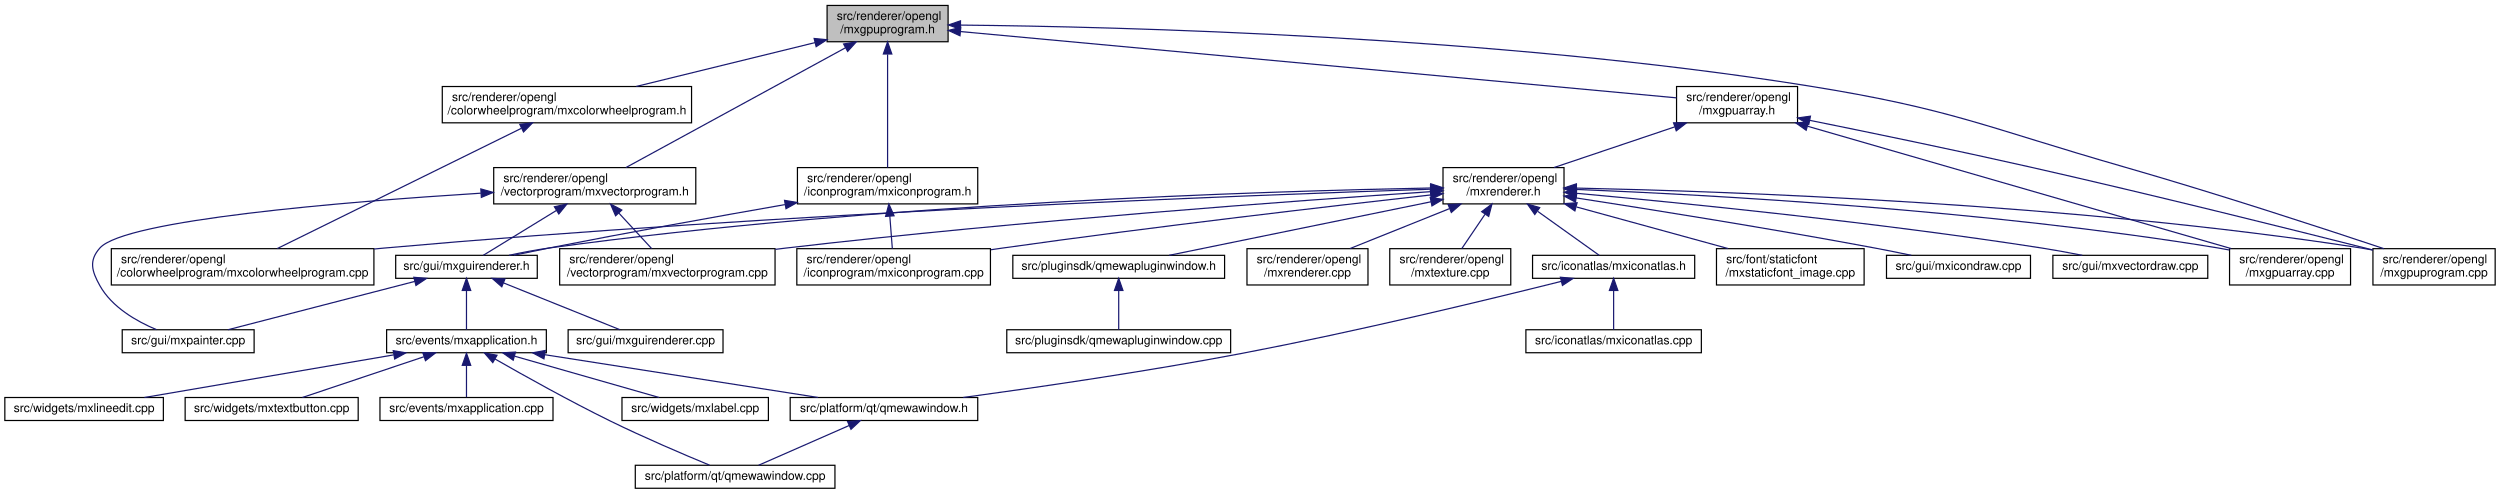
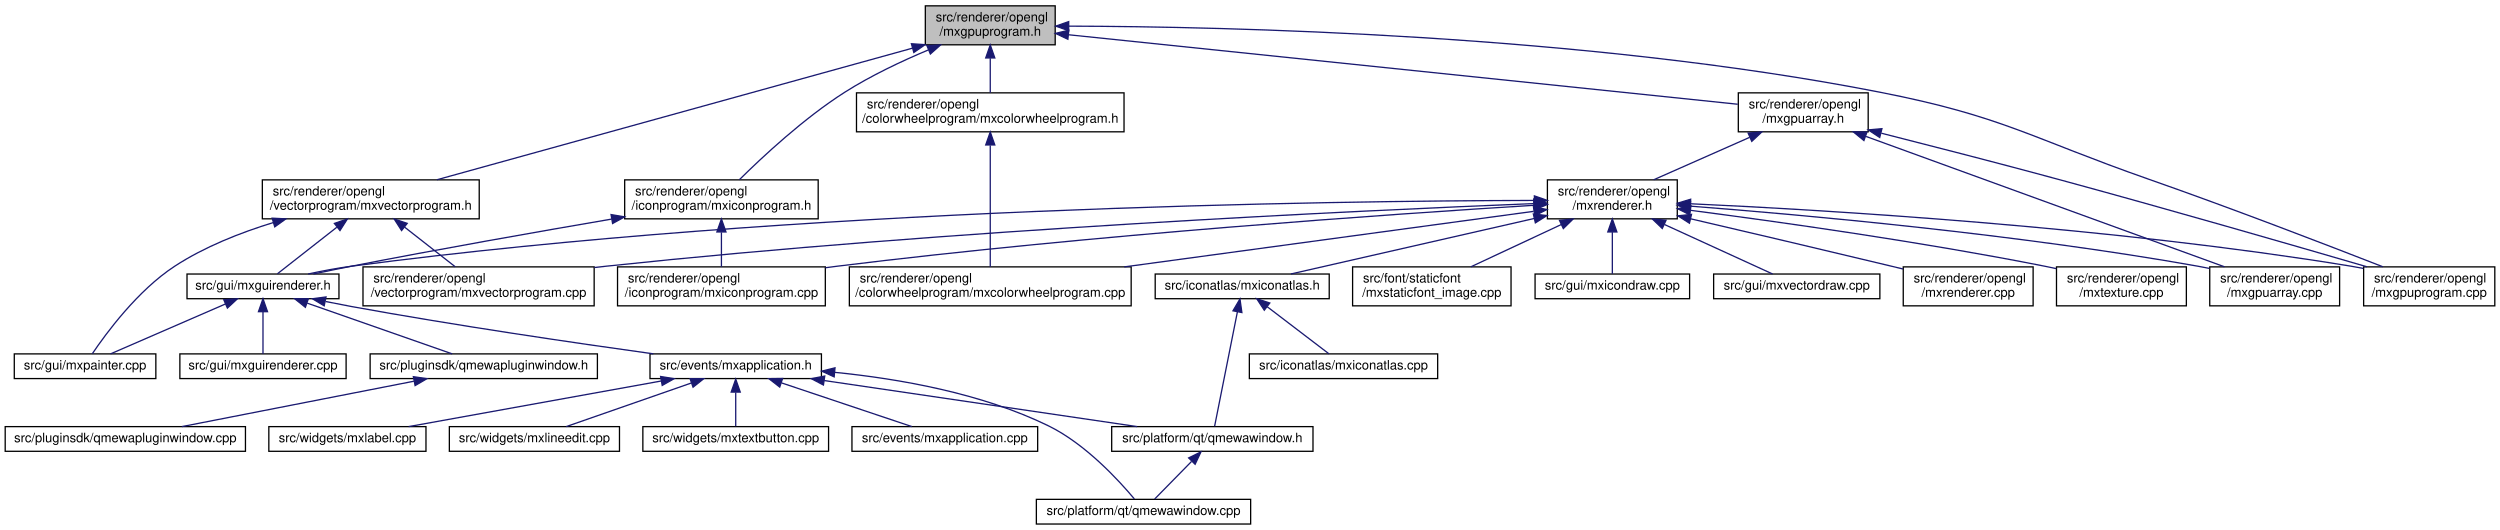
- <svg xmlns="http://www.w3.org/2000/svg" xmlns:xlink="http://www.w3.org/1999/xlink" width="2066pt" height="408pt" viewBox="0.00 0.00 2066.00 408.00">
+ <svg xmlns="http://www.w3.org/2000/svg" xmlns:xlink="http://www.w3.org/1999/xlink" width="1925pt" height="408pt" viewBox="0.00 0.00 1925.00 408.00">
  <g id="graph0" class="graph" transform="scale(1 1) rotate(0) translate(4 404)">
    <g id="node1" class="node">
      <g id="a_node1">
        <a xlink:title=" ">
-           <polygon fill="#bfbfbf" stroke="black" points="679.5,-369.5 679.5,-399.5 779.5,-399.5 779.5,-369.5 679.5,-369.5" />
-           <text text-anchor="start" x="687.5" y="-387.5" font-family="Helvetica,sans-Serif" font-size="10.00">src/renderer/opengl</text>
-           <text text-anchor="middle" x="729.5" y="-376.5" font-family="Helvetica,sans-Serif" font-size="10.00">/mxgpuprogram.h</text>
+           <polygon fill="#bfbfbf" stroke="black" points="708.5,-369.5 708.5,-399.5 808.5,-399.5 808.5,-369.5 708.5,-369.5" />
+           <text text-anchor="start" x="716.5" y="-387.5" font-family="Helvetica,sans-Serif" font-size="10.00">src/renderer/opengl</text>
+           <text text-anchor="middle" x="758.5" y="-376.5" font-family="Helvetica,sans-Serif" font-size="10.00">/mxgpuprogram.h</text>
        </a>
      </g>
    </g>
    <g id="node2" class="node">
      <g id="a_node2">
        <a xlink:href="mxcolorwheelprogram_8h.html" target="_top" xlink:title=" ">
-           <polygon fill="none" stroke="black" points="361.5,-302.5 361.5,-332.5 567.5,-332.5 567.5,-302.5 361.5,-302.5" />
-           <text text-anchor="start" x="369.5" y="-320.5" font-family="Helvetica,sans-Serif" font-size="10.00">src/renderer/opengl</text>
-           <text text-anchor="middle" x="464.5" y="-309.5" font-family="Helvetica,sans-Serif" font-size="10.00">/colorwheelprogram/mxcolorwheelprogram.h</text>
+           <polygon fill="none" stroke="black" points="655.5,-302.5 655.5,-332.5 861.5,-332.5 861.5,-302.5 655.5,-302.5" />
+           <text text-anchor="start" x="663.5" y="-320.5" font-family="Helvetica,sans-Serif" font-size="10.00">src/renderer/opengl</text>
+           <text text-anchor="middle" x="758.5" y="-309.5" font-family="Helvetica,sans-Serif" font-size="10.00">/colorwheelprogram/mxcolorwheelprogram.h</text>
        </a>
      </g>
    </g>
    <g id="edge1" class="edge">
-       <path fill="none" stroke="midnightblue" d="M669.58,-368.8C625.33,-357.95 565.45,-343.26 521.82,-332.56" />
-       <polygon fill="midnightblue" stroke="midnightblue" points="668.8,-372.21 679.34,-371.2 670.47,-365.42 668.8,-372.21" />
+       <path fill="none" stroke="midnightblue" d="M758.5,-359.11C758.5,-350.15 758.5,-340.32 758.5,-332.58" />
+       <polygon fill="midnightblue" stroke="midnightblue" points="755,-359.4 758.5,-369.4 762,-359.4 755,-359.4" />
    </g>
    <g id="node4" class="node">
      <g id="a_node4">
        <a xlink:href="mxiconprogram_8h.html" target="_top" xlink:title=" ">
-           <polygon fill="none" stroke="black" points="655,-235.5 655,-265.5 804,-265.5 804,-235.5 655,-235.5" />
-           <text text-anchor="start" x="663" y="-253.5" font-family="Helvetica,sans-Serif" font-size="10.00">src/renderer/opengl</text>
-           <text text-anchor="middle" x="729.5" y="-242.5" font-family="Helvetica,sans-Serif" font-size="10.00">/iconprogram/mxiconprogram.h</text>
+           <polygon fill="none" stroke="black" points="477,-235.5 477,-265.5 626,-265.5 626,-235.5 477,-235.5" />
+           <text text-anchor="start" x="485" y="-253.5" font-family="Helvetica,sans-Serif" font-size="10.00">src/renderer/opengl</text>
+           <text text-anchor="middle" x="551.5" y="-242.5" font-family="Helvetica,sans-Serif" font-size="10.00">/iconprogram/mxiconprogram.h</text>
        </a>
      </g>
    </g>
    <g id="edge3" class="edge">
-       <path fill="none" stroke="midnightblue" d="M729.5,-359.02C729.5,-331.51 729.5,-287.79 729.5,-265.52" />
-       <polygon fill="midnightblue" stroke="midnightblue" points="726,-359.37 729.5,-369.37 733,-359.37 726,-359.37" />
-     </g>
-     <g id="node16" class="node">
-       <g id="a_node16">
-         <a xlink:href="mxgpuarray_8h.html" target="_top" xlink:title=" ">
-           <polygon fill="none" stroke="black" points="1381.5,-302.5 1381.5,-332.5 1481.5,-332.5 1481.5,-302.5 1381.5,-302.5" />
-           <text text-anchor="start" x="1389.5" y="-320.5" font-family="Helvetica,sans-Serif" font-size="10.00">src/renderer/opengl</text>
-           <text text-anchor="middle" x="1431.5" y="-309.5" font-family="Helvetica,sans-Serif" font-size="10.00">/mxgpuarray.h</text>
-         </a>
-       </g>
-     </g>
-     <g id="edge16" class="edge">
-       <path fill="none" stroke="midnightblue" d="M789.96,-377.9C926.29,-365.28 1255.54,-334.79 1381.42,-323.14" />
-       <polygon fill="midnightblue" stroke="midnightblue" points="789.34,-374.44 779.7,-378.85 789.98,-381.41 789.34,-374.44" />
+       <path fill="none" stroke="midnightblue" d="M710.84,-365.56C690.34,-356.96 666.54,-345.74 646.5,-333 614.96,-312.95 582.92,-283.05 565.28,-265.59" />
+       <polygon fill="midnightblue" stroke="midnightblue" points="709.72,-368.88 720.3,-369.45 712.38,-362.41 709.72,-368.88" />
    </g>
    <g id="node18" class="node">
      <g id="a_node18">
+         <a xlink:href="mxgpuarray_8h.html" target="_top" xlink:title=" ">
+           <polygon fill="none" stroke="black" points="1334.5,-302.5 1334.5,-332.5 1434.5,-332.5 1434.5,-302.5 1334.5,-302.5" />
+           <text text-anchor="start" x="1342.5" y="-320.5" font-family="Helvetica,sans-Serif" font-size="10.00">src/renderer/opengl</text>
+           <text text-anchor="middle" x="1384.5" y="-309.5" font-family="Helvetica,sans-Serif" font-size="10.00">/mxgpuarray.h</text>
+         </a>
+       </g>
+     </g>
+     <g id="edge18" class="edge">
+       <path fill="none" stroke="midnightblue" d="M818.67,-377.25C941.65,-364.48 1219.85,-335.6 1334.09,-323.73" />
+       <polygon fill="midnightblue" stroke="midnightblue" points="818.26,-373.78 808.67,-378.29 818.98,-380.74 818.26,-373.78" />
+     </g>
+     <g id="node20" class="node">
+       <g id="a_node20">
        <a xlink:href="mxgpuprogram_8cpp.html" target="_top" xlink:title=" ">
-           <polygon fill="none" stroke="black" points="1957,-168.5 1957,-198.5 2058,-198.5 2058,-168.5 1957,-168.5" />
-           <text text-anchor="start" x="1965" y="-186.5" font-family="Helvetica,sans-Serif" font-size="10.00">src/renderer/opengl</text>
-           <text text-anchor="middle" x="2007.5" y="-175.5" font-family="Helvetica,sans-Serif" font-size="10.00">/mxgpuprogram.cpp</text>
+           <polygon fill="none" stroke="black" points="1816,-168.5 1816,-198.5 1917,-198.5 1917,-168.5 1816,-168.5" />
+           <text text-anchor="start" x="1824" y="-186.5" font-family="Helvetica,sans-Serif" font-size="10.00">src/renderer/opengl</text>
+           <text text-anchor="middle" x="1866.5" y="-175.5" font-family="Helvetica,sans-Serif" font-size="10.00">/mxgpuprogram.cpp</text>
        </a>
      </g>
    </g>
    <g id="edge36" class="edge">
-       <path fill="none" stroke="midnightblue" d="M789.81,-383.27C919.08,-381.96 1232.09,-374.38 1490.5,-333 1608.75,-314.07 1636.39,-299.07 1751.5,-266 1827.71,-244.11 1915.59,-215.35 1966.04,-198.5" />
-       <polygon fill="midnightblue" stroke="midnightblue" points="789.69,-379.77 779.72,-383.37 789.75,-386.77 789.69,-379.77" />
+       <path fill="none" stroke="midnightblue" d="M819,-383.87C939.19,-383.55 1216.08,-377.52 1443.5,-333 1538.4,-314.42 1559.24,-297.97 1650.5,-266 1714.43,-243.61 1788.09,-215.26 1830.77,-198.58" />
+       <polygon fill="midnightblue" stroke="midnightblue" points="818.89,-380.37 808.9,-383.88 818.9,-387.37 818.89,-380.37" />
    </g>
    <g id="node30" class="node">
      <g id="a_node30">
        <a xlink:href="mxvectorprogram_8h.html" target="_top" xlink:title=" ">
-           <polygon fill="none" stroke="black" points="404,-235.5 404,-265.5 571,-265.5 571,-235.5 404,-235.5" />
-           <text text-anchor="start" x="412" y="-253.5" font-family="Helvetica,sans-Serif" font-size="10.00">src/renderer/opengl</text>
-           <text text-anchor="middle" x="487.5" y="-242.5" font-family="Helvetica,sans-Serif" font-size="10.00">/vectorprogram/mxvectorprogram.h</text>
+           <polygon fill="none" stroke="black" points="198,-235.5 198,-265.5 365,-265.5 365,-235.5 198,-235.5" />
+           <text text-anchor="start" x="206" y="-253.5" font-family="Helvetica,sans-Serif" font-size="10.00">src/renderer/opengl</text>
+           <text text-anchor="middle" x="281.5" y="-242.5" font-family="Helvetica,sans-Serif" font-size="10.00">/vectorprogram/mxvectorprogram.h</text>
        </a>
      </g>
    </g>
    <g id="edge37" class="edge">
-       <path fill="none" stroke="midnightblue" d="M694.61,-364.47C645.42,-337.64 556.84,-289.32 513.21,-265.52" />
-       <polygon fill="midnightblue" stroke="midnightblue" points="693.15,-367.66 703.6,-369.37 696.5,-361.51 693.15,-367.66" />
+       <path fill="none" stroke="midnightblue" d="M698.64,-366.93C603.93,-340.73 421.2,-290.16 332.41,-265.59" />
+       <polygon fill="midnightblue" stroke="midnightblue" points="697.78,-370.33 708.35,-369.62 699.65,-363.58 697.78,-370.33" />
    </g>
    <g id="node3" class="node">
      <g id="a_node3">
        <a xlink:href="mxcolorwheelprogram_8cpp.html" target="_top" xlink:title=" ">
-           <polygon fill="none" stroke="black" points="88,-168.5 88,-198.5 305,-198.5 305,-168.5 88,-168.5" />
-           <text text-anchor="start" x="96" y="-186.5" font-family="Helvetica,sans-Serif" font-size="10.00">src/renderer/opengl</text>
-           <text text-anchor="middle" x="196.5" y="-175.5" font-family="Helvetica,sans-Serif" font-size="10.00">/colorwheelprogram/mxcolorwheelprogram.cpp</text>
+           <polygon fill="none" stroke="black" points="650,-168.5 650,-198.5 867,-198.5 867,-168.5 650,-168.5" />
+           <text text-anchor="start" x="658" y="-186.5" font-family="Helvetica,sans-Serif" font-size="10.00">src/renderer/opengl</text>
+           <text text-anchor="middle" x="758.5" y="-175.5" font-family="Helvetica,sans-Serif" font-size="10.00">/colorwheelprogram/mxcolorwheelprogram.cpp</text>
        </a>
      </g>
    </g>
    <g id="edge2" class="edge">
-       <path fill="none" stroke="midnightblue" d="M426.8,-297.93C372.56,-271.21 273.66,-222.51 225.04,-198.56" />
-       <polygon fill="midnightblue" stroke="midnightblue" points="425.56,-301.22 436.07,-302.5 428.65,-294.94 425.56,-301.22" />
+       <path fill="none" stroke="midnightblue" d="M758.5,-292.02C758.5,-264.51 758.5,-220.79 758.5,-198.52" />
+       <polygon fill="midnightblue" stroke="midnightblue" points="755,-292.37 758.5,-302.37 762,-292.37 755,-292.37" />
    </g>
    <g id="node5" class="node">
      <g id="a_node5">
        <a xlink:href="mxguirenderer_8h.html" target="_top" xlink:title=" ">
-           <polygon fill="none" stroke="black" points="323,-174 323,-193 440,-193 440,-174 323,-174" />
-           <text text-anchor="middle" x="381.5" y="-181" font-family="Helvetica,sans-Serif" font-size="10.00">src/gui/mxguirenderer.h</text>
+           <polygon fill="none" stroke="black" points="140,-174 140,-193 257,-193 257,-174 140,-174" />
+           <text text-anchor="middle" x="198.5" y="-181" font-family="Helvetica,sans-Serif" font-size="10.00">src/gui/mxguirenderer.h</text>
        </a>
      </g>
    </g>
    <g id="edge4" class="edge">
-       <path fill="none" stroke="midnightblue" d="M644.65,-234.92C589.06,-225.18 514.86,-211.86 449.5,-199 440.14,-197.16 430.09,-195.07 420.65,-193.07" />
-       <polygon fill="midnightblue" stroke="midnightblue" points="644.35,-238.42 654.8,-236.69 645.56,-231.52 644.35,-238.42" />
-     </g>
-     <g id="node15" class="node">
-       <g id="a_node15">
+       <path fill="none" stroke="midnightblue" d="M466.95,-235.31C410.17,-225.59 333.73,-212.12 266.5,-199 257.02,-197.15 246.83,-195.04 237.29,-193.01" />
+       <polygon fill="midnightblue" stroke="midnightblue" points="466.51,-238.79 476.96,-237.02 467.69,-231.89 466.51,-238.79" />
+     </g>
+     <g id="node17" class="node">
+       <g id="a_node17">
        <a xlink:href="mxiconprogram_8cpp.html" target="_top" xlink:title=" ">
-           <polygon fill="none" stroke="black" points="654.5,-168.5 654.5,-198.5 814.5,-198.5 814.5,-168.5 654.5,-168.5" />
-           <text text-anchor="start" x="662.5" y="-186.5" font-family="Helvetica,sans-Serif" font-size="10.00">src/renderer/opengl</text>
-           <text text-anchor="middle" x="734.5" y="-175.5" font-family="Helvetica,sans-Serif" font-size="10.00">/iconprogram/mxiconprogram.cpp</text>
-         </a>
-       </g>
-     </g>
-     <g id="edge15" class="edge">
-       <path fill="none" stroke="midnightblue" d="M731.35,-225.4C732.05,-216.37 732.81,-206.41 733.42,-198.58" />
-       <polygon fill="midnightblue" stroke="midnightblue" points="727.86,-225.16 730.58,-235.4 734.84,-225.69 727.86,-225.16" />
+           <polygon fill="none" stroke="black" points="471.5,-168.5 471.5,-198.5 631.5,-198.5 631.5,-168.5 471.5,-168.5" />
+           <text text-anchor="start" x="479.5" y="-186.5" font-family="Helvetica,sans-Serif" font-size="10.00">src/renderer/opengl</text>
+           <text text-anchor="middle" x="551.5" y="-175.5" font-family="Helvetica,sans-Serif" font-size="10.00">/iconprogram/mxiconprogram.cpp</text>
+         </a>
+       </g>
+     </g>
+     <g id="edge17" class="edge">
+       <path fill="none" stroke="midnightblue" d="M551.5,-225.11C551.5,-216.15 551.5,-206.32 551.5,-198.58" />
+       <polygon fill="midnightblue" stroke="midnightblue" points="548,-225.4 551.5,-235.4 555,-225.4 548,-225.4" />
    </g>
    <g id="node6" class="node">
      <g id="a_node6">
        <a xlink:href="mxapplication_8h.html" target="_top" xlink:title=" ">
-           <polygon fill="none" stroke="black" points="315.5,-112.5 315.5,-131.5 447.5,-131.5 447.5,-112.5 315.5,-112.5" />
-           <text text-anchor="middle" x="381.5" y="-119.5" font-family="Helvetica,sans-Serif" font-size="10.00">src/events/mxapplication.h</text>
+           <polygon fill="none" stroke="black" points="496.5,-112.5 496.5,-131.5 628.5,-131.5 628.5,-112.5 496.5,-112.5" />
+           <text text-anchor="middle" x="562.5" y="-119.5" font-family="Helvetica,sans-Serif" font-size="10.00">src/events/mxapplication.h</text>
        </a>
      </g>
    </g>
    <g id="edge5" class="edge">
-       <path fill="none" stroke="midnightblue" d="M381.5,-163.82C381.5,-153 381.5,-139.9 381.5,-131.51" />
-       <polygon fill="midnightblue" stroke="midnightblue" points="378,-163.98 381.5,-173.98 385,-163.98 378,-163.98" />
+       <path fill="none" stroke="midnightblue" d="M246.79,-171.83C253.4,-170.48 260.11,-169.17 266.5,-168 346.4,-153.42 439.03,-139.88 499.09,-131.53" />
+       <polygon fill="midnightblue" stroke="midnightblue" points="245.62,-168.5 236.54,-173.97 247.05,-175.36 245.62,-168.5" />
    </g>
    <g id="node13" class="node">
      <g id="a_node13">
        <a xlink:href="mxguirenderer_8cpp.html" target="_top" xlink:title=" ">
-           <polygon fill="none" stroke="black" points="465.5,-112.5 465.5,-131.5 593.5,-131.5 593.5,-112.5 465.5,-112.5" />
-           <text text-anchor="middle" x="529.5" y="-119.5" font-family="Helvetica,sans-Serif" font-size="10.00">src/gui/mxguirenderer.cpp</text>
+           <polygon fill="none" stroke="black" points="134.5,-112.5 134.5,-131.5 262.5,-131.5 262.5,-112.5 134.5,-112.5" />
+           <text text-anchor="middle" x="198.5" y="-119.5" font-family="Helvetica,sans-Serif" font-size="10.00">src/gui/mxguirenderer.cpp</text>
        </a>
      </g>
    </g>
    <g id="edge13" class="edge">
-       <path fill="none" stroke="midnightblue" d="M412.27,-170.13C441.02,-158.57 483.18,-141.62 508.33,-131.51" />
-       <polygon fill="midnightblue" stroke="midnightblue" points="410.68,-167 402.7,-173.98 413.29,-173.49 410.68,-167" />
+       <path fill="none" stroke="midnightblue" d="M198.5,-163.82C198.5,-153 198.5,-139.9 198.5,-131.51" />
+       <polygon fill="midnightblue" stroke="midnightblue" points="195,-163.98 198.5,-173.98 202,-163.98 195,-163.98" />
    </g>
    <g id="node14" class="node">
      <g id="a_node14">
        <a xlink:href="mxpainter_8cpp.html" target="_top" xlink:title=" ">
-           <polygon fill="none" stroke="black" points="97,-112.5 97,-131.5 206,-131.5 206,-112.5 97,-112.5" />
-           <text text-anchor="middle" x="151.5" y="-119.5" font-family="Helvetica,sans-Serif" font-size="10.00">src/gui/mxpainter.cpp</text>
+           <polygon fill="none" stroke="black" points="7,-112.5 7,-131.5 116,-131.5 116,-112.5 7,-112.5" />
+           <text text-anchor="middle" x="61.5" y="-119.5" font-family="Helvetica,sans-Serif" font-size="10.00">src/gui/mxpainter.cpp</text>
        </a>
      </g>
    </g>
    <g id="edge14" class="edge">
-       <path fill="none" stroke="midnightblue" d="M338.86,-171.47C294.2,-159.91 225.01,-142.02 184.39,-131.51" />
-       <polygon fill="midnightblue" stroke="midnightblue" points="337.99,-174.86 348.55,-173.98 339.74,-168.08 337.99,-174.86" />
+       <path fill="none" stroke="midnightblue" d="M169.67,-169.98C143.06,-158.42 104.27,-141.58 81.09,-131.51" />
+       <polygon fill="midnightblue" stroke="midnightblue" points="168.3,-173.2 178.87,-173.98 171.09,-166.78 168.3,-173.2" />
+     </g>
+     <g id="node15" class="node">
+       <g id="a_node15">
+         <a xlink:href="qmewapluginwindow_8h.html" target="_top" xlink:title=" ">
+           <polygon fill="none" stroke="black" points="281,-112.5 281,-131.5 456,-131.5 456,-112.5 281,-112.5" />
+           <text text-anchor="middle" x="368.5" y="-119.5" font-family="Helvetica,sans-Serif" font-size="10.00">src/pluginsdk/qmewapluginwindow.h</text>
+         </a>
+       </g>
+     </g>
+     <g id="edge15" class="edge">
+       <path fill="none" stroke="midnightblue" d="M232.55,-170.58C265.59,-159.02 314.92,-141.75 344.19,-131.51" />
+       <polygon fill="midnightblue" stroke="midnightblue" points="231.14,-167.37 222.86,-173.98 233.45,-173.98 231.14,-167.37" />
    </g>
    <g id="node7" class="node">
      <g id="a_node7">
        <a xlink:href="mxapplication_8cpp.html" target="_top" xlink:title=" ">
-           <polygon fill="none" stroke="black" points="310,-56.5 310,-75.5 453,-75.5 453,-56.5 310,-56.5" />
-           <text text-anchor="middle" x="381.5" y="-63.5" font-family="Helvetica,sans-Serif" font-size="10.00">src/events/mxapplication.cpp</text>
+           <polygon fill="none" stroke="black" points="652,-56.5 652,-75.5 795,-75.5 795,-56.5 652,-56.5" />
+           <text text-anchor="middle" x="723.5" y="-63.5" font-family="Helvetica,sans-Serif" font-size="10.00">src/events/mxapplication.cpp</text>
        </a>
      </g>
    </g>
    <g id="edge6" class="edge">
-       <path fill="none" stroke="midnightblue" d="M381.5,-101.8C381.5,-92.91 381.5,-82.78 381.5,-75.75" />
-       <polygon fill="midnightblue" stroke="midnightblue" points="378,-102.08 381.5,-112.08 385,-102.08 378,-102.08" />
+       <path fill="none" stroke="midnightblue" d="M597.76,-109.17C628.08,-99 671.07,-84.59 698.11,-75.52" />
+       <polygon fill="midnightblue" stroke="midnightblue" points="596.38,-105.95 588.01,-112.44 598.6,-112.58 596.38,-105.95" />
    </g>
    <g id="node8" class="node">
      <g id="a_node8">
        <a xlink:href="qmewawindow_8cpp.html" target="_top" xlink:title=" ">
-           <polygon fill="none" stroke="black" points="521,-0.5 521,-19.5 686,-19.5 686,-0.5 521,-0.5" />
-           <text text-anchor="middle" x="603.5" y="-7.5" font-family="Helvetica,sans-Serif" font-size="10.00">src/platform/qt/qmewawindow.cpp</text>
+           <polygon fill="none" stroke="black" points="794,-0.5 794,-19.5 959,-19.5 959,-0.5 794,-0.5" />
+           <text text-anchor="middle" x="876.5" y="-7.5" font-family="Helvetica,sans-Serif" font-size="10.00">src/platform/qt/qmewawindow.cpp</text>
        </a>
      </g>
    </g>
    <g id="edge7" class="edge">
-       <path fill="none" stroke="midnightblue" d="M404.98,-107.38C428.75,-93.77 466.73,-72.56 500.5,-56 528.36,-42.34 561.34,-28.29 582.34,-19.6" />
-       <polygon fill="midnightblue" stroke="midnightblue" points="403.23,-104.34 396.31,-112.36 406.72,-110.41 403.23,-104.34" />
+       <path fill="none" stroke="midnightblue" d="M638.91,-117.27C688.03,-112.38 752.04,-101.24 803.5,-76 831.84,-62.1 857.53,-34.09 869.47,-19.8" />
+       <polygon fill="midnightblue" stroke="midnightblue" points="638.3,-113.81 628.67,-118.22 638.95,-120.78 638.3,-113.81" />
    </g>
    <g id="node9" class="node">
      <g id="a_node9">
        <a xlink:href="qmewawindow_8h.html" target="_top" xlink:title=" ">
-           <polygon fill="none" stroke="black" points="649,-56.5 649,-75.5 804,-75.5 804,-56.5 649,-56.5" />
-           <text text-anchor="middle" x="726.5" y="-63.5" font-family="Helvetica,sans-Serif" font-size="10.00">src/platform/qt/qmewawindow.h</text>
+           <polygon fill="none" stroke="black" points="852,-56.5 852,-75.5 1007,-75.5 1007,-56.5 852,-56.5" />
+           <text text-anchor="middle" x="929.5" y="-63.5" font-family="Helvetica,sans-Serif" font-size="10.00">src/platform/qt/qmewawindow.h</text>
        </a>
      </g>
    </g>
    <g id="edge8" class="edge">
-       <path fill="none" stroke="midnightblue" d="M446.32,-110.85C511.51,-100.65 610.88,-85.1 672.09,-75.52" />
-       <polygon fill="midnightblue" stroke="midnightblue" points="445.5,-107.44 436.17,-112.44 446.59,-114.35 445.5,-107.44" />
+       <path fill="none" stroke="midnightblue" d="M630.6,-110.98C699.93,-100.78 806.23,-85.14 871.62,-75.52" />
+       <polygon fill="midnightblue" stroke="midnightblue" points="630.04,-107.53 620.65,-112.44 631.06,-114.45 630.04,-107.53" />
    </g>
    <g id="node10" class="node">
      <g id="a_node10">
        <a xlink:href="mxlabel_8cpp.html" target="_top" xlink:title=" ">
-           <polygon fill="none" stroke="black" points="510,-56.5 510,-75.5 631,-75.5 631,-56.5 510,-56.5" />
-           <text text-anchor="middle" x="570.5" y="-63.5" font-family="Helvetica,sans-Serif" font-size="10.00">src/widgets/mxlabel.cpp</text>
+           <polygon fill="none" stroke="black" points="203,-56.5 203,-75.5 324,-75.5 324,-56.5 203,-56.5" />
+           <text text-anchor="middle" x="263.5" y="-63.5" font-family="Helvetica,sans-Serif" font-size="10.00">src/widgets/mxlabel.cpp</text>
        </a>
      </g>
    </g>
    <g id="edge10" class="edge">
-       <path fill="none" stroke="midnightblue" d="M421.51,-109.57C457.17,-99.38 508.54,-84.7 540.69,-75.52" />
-       <polygon fill="midnightblue" stroke="midnightblue" points="420.1,-106.33 411.45,-112.44 422.02,-113.06 420.1,-106.33" />
+       <path fill="none" stroke="midnightblue" d="M505.27,-110.66C448.76,-100.46 363.38,-85.04 310.66,-75.52" />
+       <polygon fill="midnightblue" stroke="midnightblue" points="504.66,-114.11 515.12,-112.44 505.9,-107.22 504.66,-114.11" />
    </g>
    <g id="node11" class="node">
      <g id="a_node11">
        <a xlink:href="mxlineedit_8cpp.html" target="_top" xlink:title=" ">
-           <polygon fill="none" stroke="black" points="0,-56.5 0,-75.5 131,-75.5 131,-56.5 0,-56.5" />
-           <text text-anchor="middle" x="65.5" y="-63.5" font-family="Helvetica,sans-Serif" font-size="10.00">src/widgets/mxlineedit.cpp</text>
+           <polygon fill="none" stroke="black" points="342,-56.5 342,-75.5 473,-75.5 473,-56.5 342,-56.5" />
+           <text text-anchor="middle" x="407.5" y="-63.5" font-family="Helvetica,sans-Serif" font-size="10.00">src/widgets/mxlineedit.cpp</text>
        </a>
      </g>
    </g>
    <g id="edge11" class="edge">
-       <path fill="none" stroke="midnightblue" d="M321.39,-110.73C261.67,-100.52 171.17,-85.06 115.34,-75.52" />
-       <polygon fill="midnightblue" stroke="midnightblue" points="320.98,-114.21 331.43,-112.44 322.16,-107.31 320.98,-114.21" />
+       <path fill="none" stroke="midnightblue" d="M528.17,-109.04C499,-98.88 457.86,-84.55 431.95,-75.52" />
+       <polygon fill="midnightblue" stroke="midnightblue" points="527.34,-112.46 537.94,-112.44 529.65,-105.85 527.34,-112.46" />
    </g>
    <g id="node12" class="node">
      <g id="a_node12">
        <a xlink:href="mxtextbutton_8cpp.html" target="_top" xlink:title=" ">
-           <polygon fill="none" stroke="black" points="149,-56.5 149,-75.5 292,-75.5 292,-56.5 149,-56.5" />
-           <text text-anchor="middle" x="220.5" y="-63.5" font-family="Helvetica,sans-Serif" font-size="10.00">src/widgets/mxtextbutton.cpp</text>
+           <polygon fill="none" stroke="black" points="491,-56.5 491,-75.5 634,-75.5 634,-56.5 491,-56.5" />
+           <text text-anchor="middle" x="562.5" y="-63.5" font-family="Helvetica,sans-Serif" font-size="10.00">src/widgets/mxtextbutton.cpp</text>
        </a>
      </g>
    </g>
    <g id="edge12" class="edge">
-       <path fill="none" stroke="midnightblue" d="M346.24,-109.17C315.92,-99 272.93,-84.59 245.89,-75.52" />
-       <polygon fill="midnightblue" stroke="midnightblue" points="345.4,-112.58 355.99,-112.44 347.62,-105.95 345.4,-112.58" />
+       <path fill="none" stroke="midnightblue" d="M562.5,-101.8C562.5,-92.91 562.5,-82.78 562.5,-75.75" />
+       <polygon fill="midnightblue" stroke="midnightblue" points="559,-102.08 562.5,-112.08 566,-102.08 559,-102.08" />
    </g>
    <g id="edge9" class="edge">
-       <path fill="none" stroke="midnightblue" d="M697.73,-52.37C674.69,-42.26 643.02,-28.35 622.9,-19.52" />
-       <polygon fill="midnightblue" stroke="midnightblue" points="696.45,-55.63 707.01,-56.44 699.26,-49.22 696.45,-55.63" />
-     </g>
-     <g id="node17" class="node">
-       <g id="a_node17">
-         <a xlink:href="mxgpuarray_8cpp.html" target="_top" xlink:title=" ">
-           <polygon fill="none" stroke="black" points="1838.5,-168.5 1838.5,-198.5 1938.5,-198.5 1938.5,-168.5 1838.5,-168.5" />
-           <text text-anchor="start" x="1846.5" y="-186.5" font-family="Helvetica,sans-Serif" font-size="10.00">src/renderer/opengl</text>
-           <text text-anchor="middle" x="1888.5" y="-175.5" font-family="Helvetica,sans-Serif" font-size="10.00">/mxgpuarray.cpp</text>
-         </a>
-       </g>
-     </g>
-     <g id="edge17" class="edge">
-       <path fill="none" stroke="midnightblue" d="M1489.86,-299.64C1580.91,-273.34 1755.12,-223.03 1839.83,-198.56" />
-       <polygon fill="midnightblue" stroke="midnightblue" points="1488.61,-296.36 1479.97,-302.5 1490.55,-303.09 1488.61,-296.36" />
-     </g>
-     <g id="edge18" class="edge">
-       <path fill="none" stroke="midnightblue" d="M1491.47,-304.57C1540.52,-294.67 1611.62,-280 1673.5,-266 1774.36,-243.18 1891.68,-213.92 1956.98,-197.39" />
-       <polygon fill="midnightblue" stroke="midnightblue" points="1490.77,-301.14 1481.66,-306.54 1492.16,-308 1490.77,-301.14" />
+       <path fill="none" stroke="midnightblue" d="M913.52,-48.72C904.18,-39.2 892.75,-27.56 885.09,-19.75" />
+       <polygon fill="midnightblue" stroke="midnightblue" points="911.25,-51.4 920.75,-56.08 916.24,-46.49 911.25,-51.4" />
+     </g>
+     <g id="node16" class="node">
+       <g id="a_node16">
+         <a xlink:href="qmewapluginwindow_8cpp.html" target="_top" xlink:title=" ">
+           <polygon fill="none" stroke="black" points="0,-56.5 0,-75.5 185,-75.5 185,-56.5 0,-56.5" />
+           <text text-anchor="middle" x="92.5" y="-63.5" font-family="Helvetica,sans-Serif" font-size="10.00">src/pluginsdk/qmewapluginwindow.cpp</text>
+         </a>
+       </g>
+     </g>
+     <g id="edge16" class="edge">
+       <path fill="none" stroke="midnightblue" d="M314.7,-110.47C262.54,-100.27 184.39,-84.98 136.03,-75.52" />
+       <polygon fill="midnightblue" stroke="midnightblue" points="314.28,-113.96 324.77,-112.44 315.63,-107.09 314.28,-113.96" />
    </g>
    <g id="node19" class="node">
      <g id="a_node19">
-         <a xlink:href="mxrenderer_8h.html" target="_top" xlink:title=" ">
-           <polygon fill="none" stroke="black" points="1188.5,-235.5 1188.5,-265.5 1288.5,-265.5 1288.5,-235.5 1188.5,-235.5" />
-           <text text-anchor="start" x="1196.5" y="-253.5" font-family="Helvetica,sans-Serif" font-size="10.00">src/renderer/opengl</text>
-           <text text-anchor="middle" x="1238.5" y="-242.5" font-family="Helvetica,sans-Serif" font-size="10.00">/mxrenderer.h</text>
+         <a xlink:href="mxgpuarray_8cpp.html" target="_top" xlink:title=" ">
+           <polygon fill="none" stroke="black" points="1697.5,-168.5 1697.5,-198.5 1797.5,-198.5 1797.5,-168.5 1697.5,-168.5" />
+           <text text-anchor="start" x="1705.5" y="-186.5" font-family="Helvetica,sans-Serif" font-size="10.00">src/renderer/opengl</text>
+           <text text-anchor="middle" x="1747.5" y="-175.5" font-family="Helvetica,sans-Serif" font-size="10.00">/mxgpuarray.cpp</text>
        </a>
      </g>
    </g>
    <g id="edge19" class="edge">
-       <path fill="none" stroke="midnightblue" d="M1379.81,-299.09C1348.66,-288.6 1309.49,-275.41 1280.3,-265.58" />
-       <polygon fill="midnightblue" stroke="midnightblue" points="1379.03,-302.52 1389.62,-302.4 1381.26,-295.89 1379.03,-302.52" />
-     </g>
-     <g id="edge29" class="edge">
-       <path fill="none" stroke="midnightblue" d="M1178.06,-247.64C1030.27,-242.78 638.89,-228.01 313.5,-199 310.75,-198.75 307.96,-198.49 305.15,-198.22" />
-       <polygon fill="midnightblue" stroke="midnightblue" points="1178.17,-251.15 1188.28,-247.97 1178.4,-244.15 1178.17,-251.15" />
-     </g>
-     <g id="edge21" class="edge">
-       <path fill="none" stroke="midnightblue" d="M1178.06,-248.64C1045.52,-246.09 719.57,-236.23 449.5,-199 438.74,-197.52 427.14,-195.28 416.62,-193.01" />
-       <polygon fill="midnightblue" stroke="midnightblue" points="1178.33,-252.14 1188.4,-248.83 1178.46,-245.14 1178.33,-252.14" />
-     </g>
-     <g id="edge30" class="edge">
-       <path fill="none" stroke="midnightblue" d="M1178.42,-242.9C1097.79,-233.88 950.15,-216.78 824.5,-199 821.37,-198.56 818.17,-198.09 814.95,-197.62" />
-       <polygon fill="midnightblue" stroke="midnightblue" points="1178.07,-246.39 1188.39,-244.02 1178.84,-239.43 1178.07,-246.39" />
-     </g>
-     <g id="edge31" class="edge">
-       <path fill="none" stroke="midnightblue" d="M1298.95,-247.44C1406.36,-243.1 1637.25,-230.64 1829.5,-199 1832.41,-198.52 1835.4,-197.97 1838.4,-197.38" />
-       <polygon fill="midnightblue" stroke="midnightblue" points="1298.49,-243.96 1288.64,-247.85 1298.77,-250.95 1298.49,-243.96" />
-     </g>
-     <g id="edge32" class="edge">
-       <path fill="none" stroke="midnightblue" d="M1299,-248.57C1421.9,-245.94 1709.34,-236 1947.5,-199 1950.57,-198.52 1953.72,-197.97 1956.88,-197.36" />
-       <polygon fill="midnightblue" stroke="midnightblue" points="1298.6,-245.08 1288.68,-248.78 1298.75,-252.07 1298.6,-245.08" />
-     </g>
-     <g id="node20" class="node">
-       <g id="a_node20">
-         <a xlink:href="mxstaticfont__image_8cpp.html" target="_top" xlink:title=" ">
-           <polygon fill="none" stroke="black" points="1414.5,-168.5 1414.5,-198.5 1536.5,-198.5 1536.5,-168.5 1414.5,-168.5" />
-           <text text-anchor="start" x="1422.5" y="-186.5" font-family="Helvetica,sans-Serif" font-size="10.00">src/font/staticfont</text>
-           <text text-anchor="middle" x="1475.5" y="-175.5" font-family="Helvetica,sans-Serif" font-size="10.00">/mxstaticfont_image.cpp</text>
-         </a>
-       </g>
+       <path fill="none" stroke="midnightblue" d="M1432.85,-298.92C1505.7,-272.43 1642.17,-222.8 1708.84,-198.56" />
+       <polygon fill="midnightblue" stroke="midnightblue" points="1431.21,-295.79 1423,-302.5 1433.6,-302.37 1431.21,-295.79" />
    </g>
    <g id="edge20" class="edge">
-       <path fill="none" stroke="midnightblue" d="M1298.86,-232.95C1337.56,-222.33 1387.26,-208.7 1424.08,-198.6" />
-       <polygon fill="midnightblue" stroke="midnightblue" points="1297.48,-229.69 1288.76,-235.72 1299.33,-236.45 1297.48,-229.69" />
+       <path fill="none" stroke="midnightblue" d="M1444.63,-301.43C1483.47,-291.59 1535.05,-278.33 1580.5,-266 1664.46,-243.22 1761.8,-215.12 1818.53,-198.57" />
+       <polygon fill="midnightblue" stroke="midnightblue" points="1443.38,-298.14 1434.54,-303.98 1445.09,-304.92 1443.38,-298.14" />
    </g>
    <g id="node21" class="node">
      <g id="a_node21">
-         <a xlink:href="mxicondraw_8cpp.html" target="_top" xlink:title=" ">
-           <polygon fill="none" stroke="black" points="1555,-174 1555,-193 1674,-193 1674,-174 1555,-174" />
-           <text text-anchor="middle" x="1614.5" y="-181" font-family="Helvetica,sans-Serif" font-size="10.00">src/gui/mxicondraw.cpp</text>
-         </a>
-       </g>
-     </g>
-     <g id="edge22" class="edge">
-       <path fill="none" stroke="midnightblue" d="M1298.6,-240.42C1360.59,-230.86 1460,-215.01 1545.5,-199 1555.25,-197.18 1565.73,-195.05 1575.51,-193.01" />
-       <polygon fill="midnightblue" stroke="midnightblue" points="1297.96,-236.97 1288.6,-241.95 1299.02,-243.89 1297.96,-236.97" />
+         <a xlink:href="mxrenderer_8h.html" target="_top" xlink:title=" ">
+           <polygon fill="none" stroke="black" points="1187.5,-235.5 1187.5,-265.5 1287.5,-265.5 1287.5,-235.5 1187.5,-235.5" />
+           <text text-anchor="start" x="1195.5" y="-253.5" font-family="Helvetica,sans-Serif" font-size="10.00">src/renderer/opengl</text>
+           <text text-anchor="middle" x="1237.5" y="-242.5" font-family="Helvetica,sans-Serif" font-size="10.00">/mxrenderer.h</text>
+         </a>
+       </g>
+     </g>
+     <g id="edge21" class="edge">
+       <path fill="none" stroke="midnightblue" d="M1343.27,-298.27C1319.86,-287.92 1290.99,-275.15 1269.33,-265.58" />
+       <polygon fill="midnightblue" stroke="midnightblue" points="1342.04,-301.55 1352.6,-302.4 1344.87,-295.15 1342.04,-301.55" />
+     </g>
+     <g id="edge29" class="edge">
+       <path fill="none" stroke="midnightblue" d="M1176.85,-241.27C1097.63,-230.52 957.75,-211.54 861.7,-198.5" />
+       <polygon fill="midnightblue" stroke="midnightblue" points="1176.76,-244.79 1187.14,-242.67 1177.71,-237.85 1176.76,-244.79" />
+     </g>
+     <g id="edge23" class="edge">
+       <path fill="none" stroke="midnightblue" d="M1177.36,-249.67C1024.52,-249.38 609.03,-244.14 266.5,-199 255.61,-197.56 243.87,-195.32 233.26,-193.02" />
+       <polygon fill="midnightblue" stroke="midnightblue" points="1177.47,-253.17 1187.48,-249.68 1177.48,-246.17 1177.47,-253.17" />
+     </g>
+     <g id="edge30" class="edge">
+       <path fill="none" stroke="midnightblue" d="M1177.4,-245.95C1069.58,-239.25 836.26,-223.19 640.5,-199 637.55,-198.64 634.54,-198.24 631.51,-197.83" />
+       <polygon fill="midnightblue" stroke="midnightblue" points="1177.24,-249.45 1187.44,-246.57 1177.67,-242.46 1177.24,-249.45" />
+     </g>
+     <g id="edge31" class="edge">
+       <path fill="none" stroke="midnightblue" d="M1297.71,-245.25C1384.53,-238.56 1549.67,-223.72 1688.5,-199 1691.41,-198.48 1694.39,-197.9 1697.38,-197.29" />
+       <polygon fill="midnightblue" stroke="midnightblue" points="1297.23,-241.78 1287.52,-246.03 1297.76,-248.76 1297.23,-241.78" />
+     </g>
+     <g id="edge32" class="edge">
+       <path fill="none" stroke="midnightblue" d="M1297.69,-247.1C1401.92,-242.29 1622.53,-229.22 1806.5,-199 1809.57,-198.5 1812.71,-197.92 1815.87,-197.3" />
+       <polygon fill="midnightblue" stroke="midnightblue" points="1297.5,-243.6 1287.67,-247.55 1297.81,-250.6 1297.5,-243.6" />
    </g>
    <g id="node22" class="node">
      <g id="a_node22">
-         <a xlink:href="mxvectordraw_8cpp.html" target="_top" xlink:title=" ">
-           <polygon fill="none" stroke="black" points="1692.5,-174 1692.5,-193 1820.5,-193 1820.5,-174 1692.5,-174" />
-           <text text-anchor="middle" x="1756.5" y="-181" font-family="Helvetica,sans-Serif" font-size="10.00">src/gui/mxvectordraw.cpp</text>
-         </a>
-       </g>
-     </g>
-     <g id="edge23" class="edge">
-       <path fill="none" stroke="midnightblue" d="M1298.81,-244.26C1384.57,-236.44 1546.55,-220.33 1683.5,-199 1694.35,-197.31 1706.05,-195.14 1716.83,-193" />
-       <polygon fill="midnightblue" stroke="midnightblue" points="1298.38,-240.78 1288.73,-245.17 1299.01,-247.75 1298.38,-240.78" />
+         <a xlink:href="mxstaticfont__image_8cpp.html" target="_top" xlink:title=" ">
+           <polygon fill="none" stroke="black" points="1037.5,-168.5 1037.5,-198.5 1159.5,-198.5 1159.5,-168.5 1037.5,-168.5" />
+           <text text-anchor="start" x="1045.5" y="-186.5" font-family="Helvetica,sans-Serif" font-size="10.00">src/font/staticfont</text>
+           <text text-anchor="middle" x="1098.5" y="-175.5" font-family="Helvetica,sans-Serif" font-size="10.00">/mxstaticfont_image.cpp</text>
+         </a>
+       </g>
+     </g>
+     <g id="edge22" class="edge">
+       <path fill="none" stroke="midnightblue" d="M1198.22,-231.13C1176.13,-220.8 1148.99,-208.11 1128.6,-198.58" />
+       <polygon fill="midnightblue" stroke="midnightblue" points="1196.8,-234.33 1207.34,-235.4 1199.76,-227.99 1196.8,-234.33" />
    </g>
    <g id="node23" class="node">
      <g id="a_node23">
-         <a xlink:href="mxiconatlas_8h.html" target="_top" xlink:title=" ">
-           <polygon fill="none" stroke="black" points="1262.5,-174 1262.5,-193 1396.5,-193 1396.5,-174 1262.5,-174" />
-           <text text-anchor="middle" x="1329.5" y="-181" font-family="Helvetica,sans-Serif" font-size="10.00">src/iconatlas/mxiconatlas.h</text>
+         <a xlink:href="mxicondraw_8cpp.html" target="_top" xlink:title=" ">
+           <polygon fill="none" stroke="black" points="1178,-174 1178,-193 1297,-193 1297,-174 1178,-174" />
+           <text text-anchor="middle" x="1237.5" y="-181" font-family="Helvetica,sans-Serif" font-size="10.00">src/gui/mxicondraw.cpp</text>
        </a>
      </g>
    </g>
    <g id="edge24" class="edge">
-       <path fill="none" stroke="midnightblue" d="M1266.77,-229.31C1283.86,-217.1 1304.75,-202.18 1317.59,-193.01" />
-       <polygon fill="midnightblue" stroke="midnightblue" points="1264.35,-226.74 1258.25,-235.4 1268.42,-232.43 1264.35,-226.74" />
+       <path fill="none" stroke="midnightblue" d="M1237.5,-225.25C1237.5,-214.02 1237.5,-201.38 1237.5,-193.19" />
+       <polygon fill="midnightblue" stroke="midnightblue" points="1234,-225.4 1237.5,-235.4 1241,-225.4 1234,-225.4" />
+     </g>
+     <g id="node24" class="node">
+       <g id="a_node24">
+         <a xlink:href="mxvectordraw_8cpp.html" target="_top" xlink:title=" ">
+           <polygon fill="none" stroke="black" points="1315.5,-174 1315.5,-193 1443.5,-193 1443.5,-174 1315.5,-174" />
+           <text text-anchor="middle" x="1379.5" y="-181" font-family="Helvetica,sans-Serif" font-size="10.00">src/gui/mxvectordraw.cpp</text>
+         </a>
+       </g>
+     </g>
+     <g id="edge25" class="edge">
+       <path fill="none" stroke="midnightblue" d="M1277.63,-231.13C1304.96,-218.62 1339.87,-202.64 1360.92,-193.01" />
+       <polygon fill="midnightblue" stroke="midnightblue" points="1275.95,-228.05 1268.31,-235.4 1278.86,-234.42 1275.95,-228.05" />
    </g>
    <g id="node25" class="node">
      <g id="a_node25">
-         <a xlink:href="qmewapluginwindow_8h.html" target="_top" xlink:title=" ">
-           <polygon fill="none" stroke="black" points="833,-174 833,-193 1008,-193 1008,-174 833,-174" />
-           <text text-anchor="middle" x="920.5" y="-181" font-family="Helvetica,sans-Serif" font-size="10.00">src/pluginsdk/qmewapluginwindow.h</text>
-         </a>
-       </g>
-     </g>
-     <g id="edge27" class="edge">
-       <path fill="none" stroke="midnightblue" d="M1178.63,-237.26C1115.41,-224.34 1017.42,-204.31 962.14,-193.01" />
-       <polygon fill="midnightblue" stroke="midnightblue" points="1177.96,-240.7 1188.46,-239.27 1179.37,-233.84 1177.96,-240.7" />
+         <a xlink:href="mxiconatlas_8h.html" target="_top" xlink:title=" ">
+           <polygon fill="none" stroke="black" points="885.5,-174 885.5,-193 1019.5,-193 1019.5,-174 885.5,-174" />
+           <text text-anchor="middle" x="952.5" y="-181" font-family="Helvetica,sans-Serif" font-size="10.00">src/iconatlas/mxiconatlas.h</text>
+         </a>
+       </g>
+     </g>
+     <g id="edge26" class="edge">
+       <path fill="none" stroke="midnightblue" d="M1177.31,-235.77C1120.7,-222.86 1037.74,-203.94 990.03,-193.06" />
+       <polygon fill="midnightblue" stroke="midnightblue" points="1176.68,-239.22 1187.2,-238.03 1178.23,-232.39 1176.68,-239.22" />
    </g>
    <g id="node27" class="node">
      <g id="a_node27">
        <a xlink:href="mxrenderer_8cpp.html" target="_top" xlink:title=" ">
-           <polygon fill="none" stroke="black" points="1026.5,-168.5 1026.5,-198.5 1126.5,-198.5 1126.5,-168.5 1026.5,-168.5" />
-           <text text-anchor="start" x="1034.5" y="-186.5" font-family="Helvetica,sans-Serif" font-size="10.00">src/renderer/opengl</text>
-           <text text-anchor="middle" x="1076.5" y="-175.5" font-family="Helvetica,sans-Serif" font-size="10.00">/mxrenderer.cpp</text>
+           <polygon fill="none" stroke="black" points="1461.5,-168.5 1461.5,-198.5 1561.5,-198.5 1561.5,-168.5 1461.5,-168.5" />
+           <text text-anchor="start" x="1469.5" y="-186.5" font-family="Helvetica,sans-Serif" font-size="10.00">src/renderer/opengl</text>
+           <text text-anchor="middle" x="1511.5" y="-175.5" font-family="Helvetica,sans-Serif" font-size="10.00">/mxrenderer.cpp</text>
        </a>
      </g>
    </g>
    <g id="edge33" class="edge">
-       <path fill="none" stroke="midnightblue" d="M1193.75,-231.54C1167.83,-221.14 1135.66,-208.24 1111.58,-198.58" />
-       <polygon fill="midnightblue" stroke="midnightblue" points="1192.76,-234.92 1203.35,-235.4 1195.37,-228.42 1192.76,-234.92" />
+       <path fill="none" stroke="midnightblue" d="M1297.7,-235.54C1340.82,-225.49 1400.27,-211.55 1452.5,-199 1455.37,-198.31 1458.32,-197.6 1461.3,-196.88" />
+       <polygon fill="midnightblue" stroke="midnightblue" points="1296.87,-232.13 1287.93,-237.81 1298.46,-238.95 1296.87,-232.13" />
    </g>
    <g id="node28" class="node">
      <g id="a_node28">
        <a xlink:href="mxtexture_8cpp.html" target="_top" xlink:title=" ">
-           <polygon fill="none" stroke="black" points="1144.5,-168.5 1144.5,-198.5 1244.5,-198.5 1244.5,-168.5 1144.5,-168.5" />
-           <text text-anchor="start" x="1152.5" y="-186.5" font-family="Helvetica,sans-Serif" font-size="10.00">src/renderer/opengl</text>
-           <text text-anchor="middle" x="1194.5" y="-175.5" font-family="Helvetica,sans-Serif" font-size="10.00">/mxtexture.cpp</text>
+           <polygon fill="none" stroke="black" points="1579.5,-168.5 1579.5,-198.5 1679.5,-198.5 1679.5,-168.5 1579.5,-168.5" />
+           <text text-anchor="start" x="1587.5" y="-186.5" font-family="Helvetica,sans-Serif" font-size="10.00">src/renderer/opengl</text>
+           <text text-anchor="middle" x="1629.5" y="-175.5" font-family="Helvetica,sans-Serif" font-size="10.00">/mxtexture.cpp</text>
        </a>
      </g>
    </g>
    <g id="edge34" class="edge">
-       <path fill="none" stroke="midnightblue" d="M1223.18,-226.87C1216.81,-217.46 1209.62,-206.83 1204.03,-198.58" />
-       <polygon fill="midnightblue" stroke="midnightblue" points="1220.45,-229.08 1228.95,-235.4 1226.25,-225.15 1220.45,-229.08" />
+       <path fill="none" stroke="midnightblue" d="M1297.62,-242.05C1364.52,-233.37 1475.71,-217.8 1570.5,-199 1573.4,-198.43 1576.37,-197.8 1579.36,-197.15" />
+       <polygon fill="midnightblue" stroke="midnightblue" points="1297.14,-238.58 1287.67,-243.33 1298.04,-245.52 1297.14,-238.58" />
    </g>
    <g id="node29" class="node">
      <g id="a_node29">
        <a xlink:href="mxvectorprogram_8cpp.html" target="_top" xlink:title=" ">
-           <polygon fill="none" stroke="black" points="458.5,-168.5 458.5,-198.5 636.5,-198.5 636.5,-168.5 458.5,-168.5" />
-           <text text-anchor="start" x="466.5" y="-186.5" font-family="Helvetica,sans-Serif" font-size="10.00">src/renderer/opengl</text>
-           <text text-anchor="middle" x="547.5" y="-175.5" font-family="Helvetica,sans-Serif" font-size="10.00">/vectorprogram/mxvectorprogram.cpp</text>
+           <polygon fill="none" stroke="black" points="275.5,-168.5 275.5,-198.5 453.5,-198.5 453.5,-168.5 275.5,-168.5" />
+           <text text-anchor="start" x="283.5" y="-186.5" font-family="Helvetica,sans-Serif" font-size="10.00">src/renderer/opengl</text>
+           <text text-anchor="middle" x="364.5" y="-175.5" font-family="Helvetica,sans-Serif" font-size="10.00">/vectorprogram/mxvectorprogram.cpp</text>
        </a>
      </g>
    </g>
    <g id="edge35" class="edge">
-       <path fill="none" stroke="midnightblue" d="M1178.43,-245.62C1071.21,-238.42 839.87,-221.63 645.5,-199 642.6,-198.66 639.65,-198.3 636.67,-197.93" />
-       <polygon fill="midnightblue" stroke="midnightblue" points="1178.2,-249.11 1188.41,-246.29 1178.67,-242.13 1178.2,-249.11" />
-     </g>
-     <g id="edge26" class="edge">
-       <path fill="none" stroke="midnightblue" d="M1286.3,-171.5C1227.07,-156.67 1117.21,-130.05 1022.5,-112 943.61,-96.97 852.13,-83.69 791.99,-75.52" />
-       <polygon fill="midnightblue" stroke="midnightblue" points="1285.51,-174.91 1296.06,-173.95 1287.21,-168.12 1285.51,-174.91" />
-     </g>
-     <g id="node24" class="node">
-       <g id="a_node24">
-         <a xlink:href="mxiconatlas_8cpp.html" target="_top" xlink:title=" ">
-           <polygon fill="none" stroke="black" points="1257,-112.5 1257,-131.5 1402,-131.5 1402,-112.5 1257,-112.5" />
-           <text text-anchor="middle" x="1329.5" y="-119.5" font-family="Helvetica,sans-Serif" font-size="10.00">src/iconatlas/mxiconatlas.cpp</text>
-         </a>
-       </g>
-     </g>
-     <g id="edge25" class="edge">
-       <path fill="none" stroke="midnightblue" d="M1329.5,-163.82C1329.5,-153 1329.5,-139.9 1329.5,-131.51" />
-       <polygon fill="midnightblue" stroke="midnightblue" points="1326,-163.98 1329.5,-173.98 1333,-163.98 1326,-163.98" />
+       <path fill="none" stroke="midnightblue" d="M1176.85,-247.24C1046.05,-241.99 727.83,-227.23 462.5,-199 459.59,-198.69 456.64,-198.36 453.66,-198.01" />
+       <polygon fill="midnightblue" stroke="midnightblue" points="1176.92,-250.74 1187.06,-247.64 1177.2,-243.75 1176.92,-250.74" />
+     </g>
+     <g id="edge28" class="edge">
+       <path fill="none" stroke="midnightblue" d="M948.82,-164C943.79,-138.76 934.98,-94.52 931.25,-75.78" />
+       <polygon fill="midnightblue" stroke="midnightblue" points="945.39,-164.69 950.77,-173.82 952.25,-163.33 945.39,-164.69" />
    </g>
    <g id="node26" class="node">
      <g id="a_node26">
-         <a xlink:href="qmewapluginwindow_8cpp.html" target="_top" xlink:title=" ">
-           <polygon fill="none" stroke="black" points="828,-112.5 828,-131.5 1013,-131.5 1013,-112.5 828,-112.5" />
-           <text text-anchor="middle" x="920.5" y="-119.5" font-family="Helvetica,sans-Serif" font-size="10.00">src/pluginsdk/qmewapluginwindow.cpp</text>
-         </a>
-       </g>
-     </g>
-     <g id="edge28" class="edge">
-       <path fill="none" stroke="midnightblue" d="M920.5,-163.82C920.5,-153 920.5,-139.9 920.5,-131.51" />
-       <polygon fill="midnightblue" stroke="midnightblue" points="917,-163.98 920.5,-173.98 924,-163.98 917,-163.98" />
+         <a xlink:href="mxiconatlas_8cpp.html" target="_top" xlink:title=" ">
+           <polygon fill="none" stroke="black" points="958,-112.5 958,-131.5 1103,-131.5 1103,-112.5 958,-112.5" />
+           <text text-anchor="middle" x="1030.5" y="-119.5" font-family="Helvetica,sans-Serif" font-size="10.00">src/iconatlas/mxiconatlas.cpp</text>
+         </a>
+       </g>
+     </g>
+     <g id="edge27" class="edge">
+       <path fill="none" stroke="midnightblue" d="M971.78,-167.79C986.74,-156.38 1006.96,-140.96 1019.35,-131.51" />
+       <polygon fill="midnightblue" stroke="midnightblue" points="969.5,-165.13 963.68,-173.98 973.75,-170.69 969.5,-165.13" />
    </g>
    <g id="edge38" class="edge">
-       <path fill="none" stroke="midnightblue" d="M455.93,-230.14C435.78,-217.79 410.67,-202.39 395.37,-193.01" />
-       <polygon fill="midnightblue" stroke="midnightblue" points="454.15,-233.15 464.5,-235.4 457.8,-227.18 454.15,-233.15" />
+       <path fill="none" stroke="midnightblue" d="M255.33,-229.01C239.92,-216.94 221.24,-202.3 209.6,-193.19" />
+       <polygon fill="midnightblue" stroke="midnightblue" points="253.46,-231.99 263.49,-235.4 257.78,-226.47 253.46,-231.99" />
    </g>
    <g id="edge39" class="edge">
-       <path fill="none" stroke="midnightblue" d="M393.4,-244.36C279.13,-237.14 99.03,-222.22 78.5,-199 69.37,-188.68 71.78,-180.03 78.5,-168 88.44,-150.19 108.65,-138.56 125.29,-131.59" />
-       <polygon fill="midnightblue" stroke="midnightblue" points="393.36,-247.87 403.56,-244.99 393.79,-240.88 393.36,-247.87" />
+       <path fill="none" stroke="midnightblue" d="M206.54,-232.66C181.12,-224.87 153.39,-213.94 130.5,-199 101.99,-180.4 77.62,-147.25 67.07,-131.61" />
+       <polygon fill="midnightblue" stroke="midnightblue" points="205.57,-236.02 216.15,-235.49 207.55,-229.31 205.57,-236.02" />
    </g>
    <g id="edge40" class="edge">
-       <path fill="none" stroke="midnightblue" d="M507.32,-228.02C516.26,-218.34 526.57,-207.17 534.51,-198.58" />
-       <polygon fill="midnightblue" stroke="midnightblue" points="504.73,-225.67 500.52,-235.4 509.87,-230.42 504.73,-225.67" />
+       <path fill="none" stroke="midnightblue" d="M307.46,-229.17C320.15,-219.23 335.11,-207.51 346.53,-198.58" />
+       <polygon fill="midnightblue" stroke="midnightblue" points="305.22,-226.47 299.51,-235.4 309.54,-231.99 305.22,-226.47" />
    </g>
  </g>
</svg>
